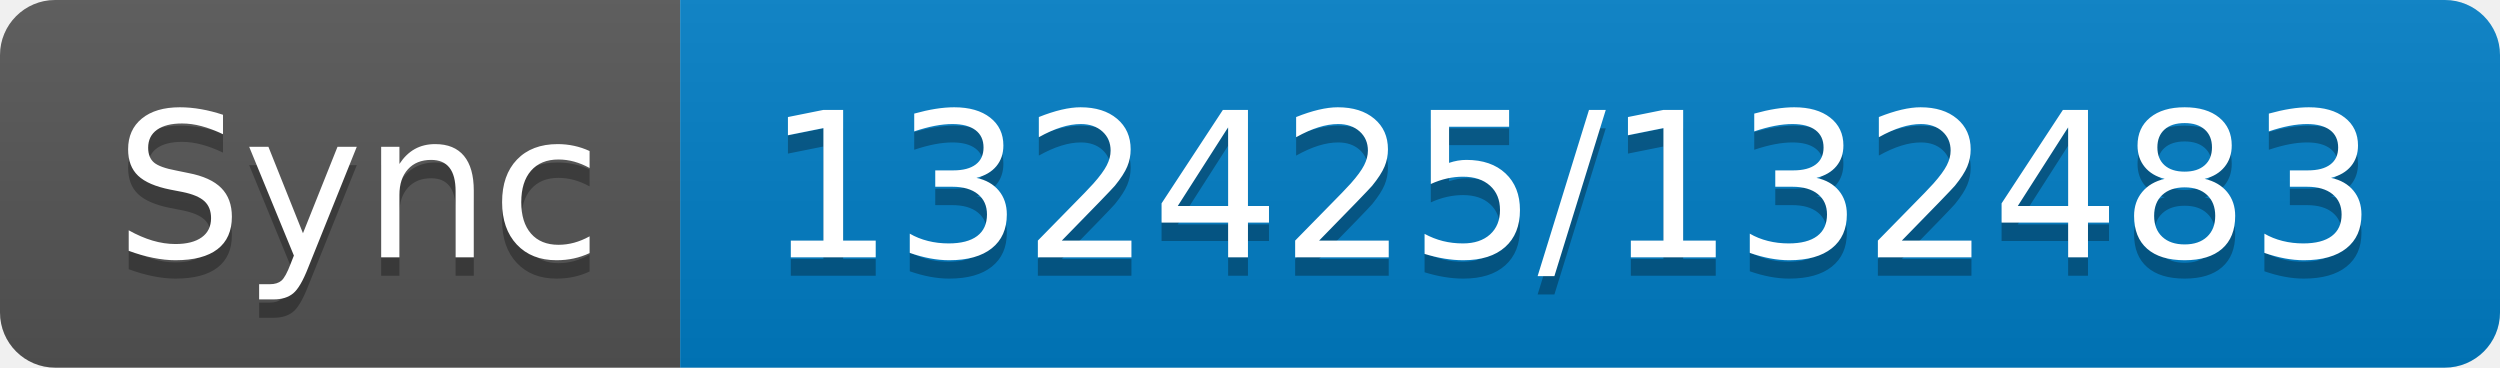
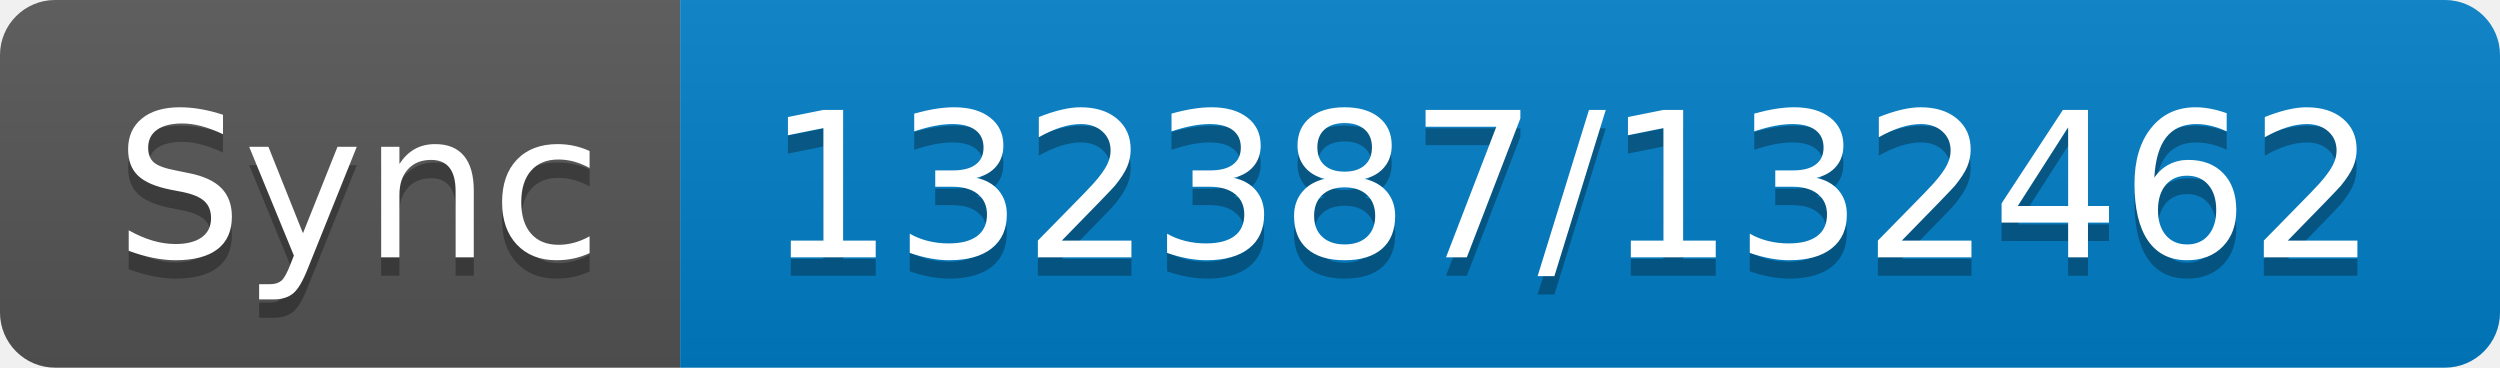
- <svg xmlns="http://www.w3.org/2000/svg" width="136" height="20" role="img" aria-label="Sync: 132425/132483">
+ <svg xmlns="http://www.w3.org/2000/svg" width="136" height="20" role="img" aria-label="Sync: 132387/132462">
  <linearGradient id="s" x2="0" y2="100%">
    <stop offset="0" stop-color="#bbb" stop-opacity=".1" />
    <stop offset="1" stop-opacity=".1" />
  </linearGradient>
  <clipPath id="r">
    <rect width="136" height="20" rx="3" fill="#fff" />
  </clipPath>
  <g clip-path="url(#r)">
    <rect width="37" height="20" fill="#555" />
    <rect x="37" width="99" height="20" fill="#007ec6" />
    <rect width="136" height="20" fill="url(#s)" />
  </g>
  <g fill="#fff" text-anchor="middle" font-family="Verdana,Geneva,DejaVu Sans,sans-serif" text-rendering="geometricPrecision" font-size="110">
    <text aria-hidden="true" x="195" y="150" fill="#010101" fill-opacity=".3" transform="scale(.1)" textLength="270">Sync</text>
    <text x="195" y="140" transform="scale(.1)" fill="#fff" textLength="270">Sync</text>
-     <text aria-hidden="true" x="855" y="150" fill="#010101" fill-opacity=".3" transform="scale(.1)" textLength="890">132425/132483</text>
-     <text x="855" y="140" transform="scale(.1)" fill="#fff" textLength="890">132425/132483</text>
+     <text aria-hidden="true" x="855" y="150" fill="#010101" fill-opacity=".3" transform="scale(.1)" textLength="890">132387/132462</text>
+     <text x="855" y="140" transform="scale(.1)" fill="#fff" textLength="890">132387/132462</text>
  </g>
</svg>
